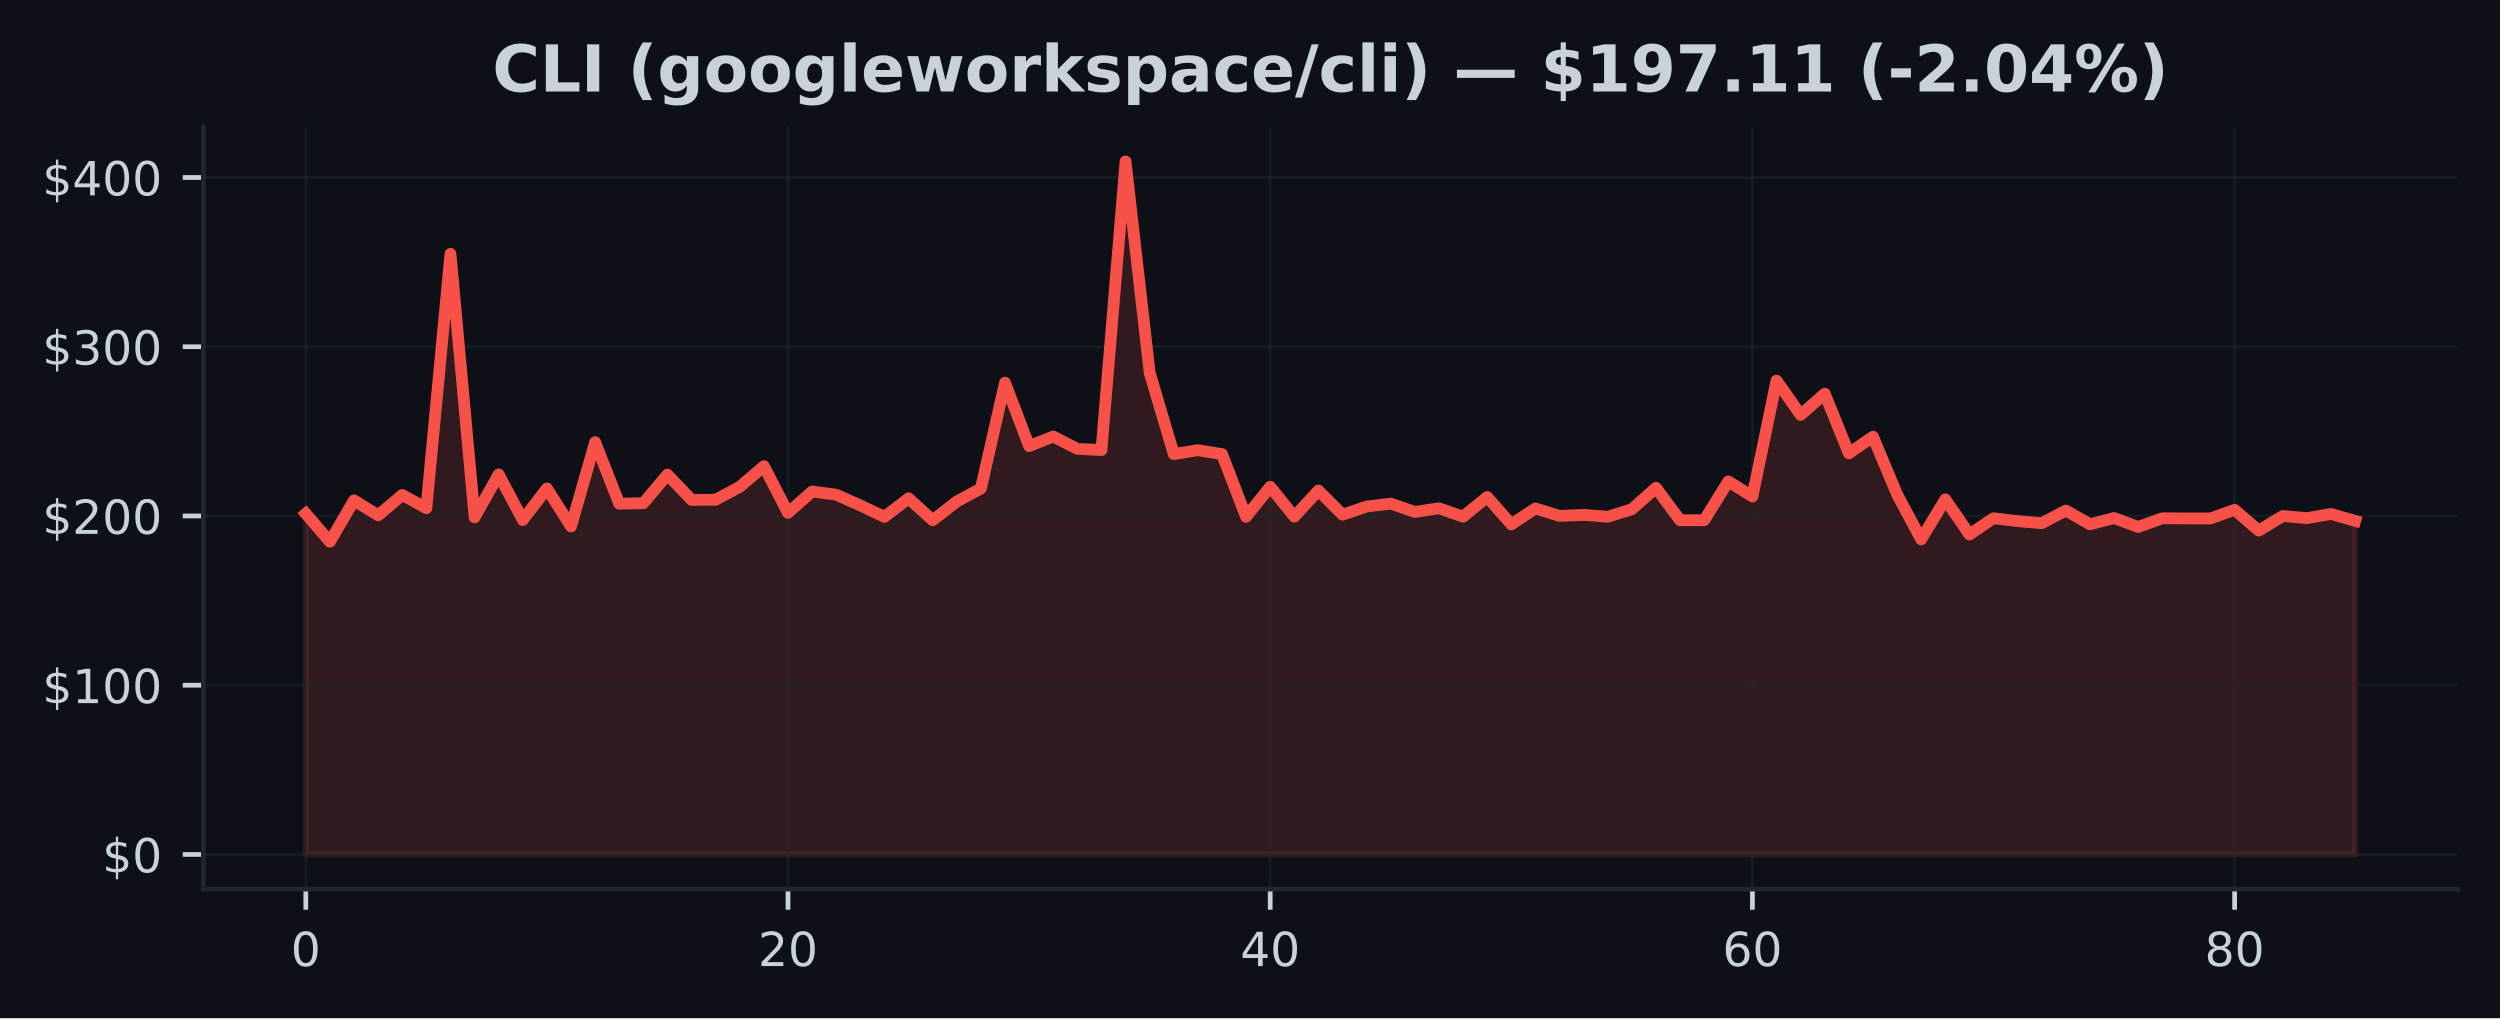
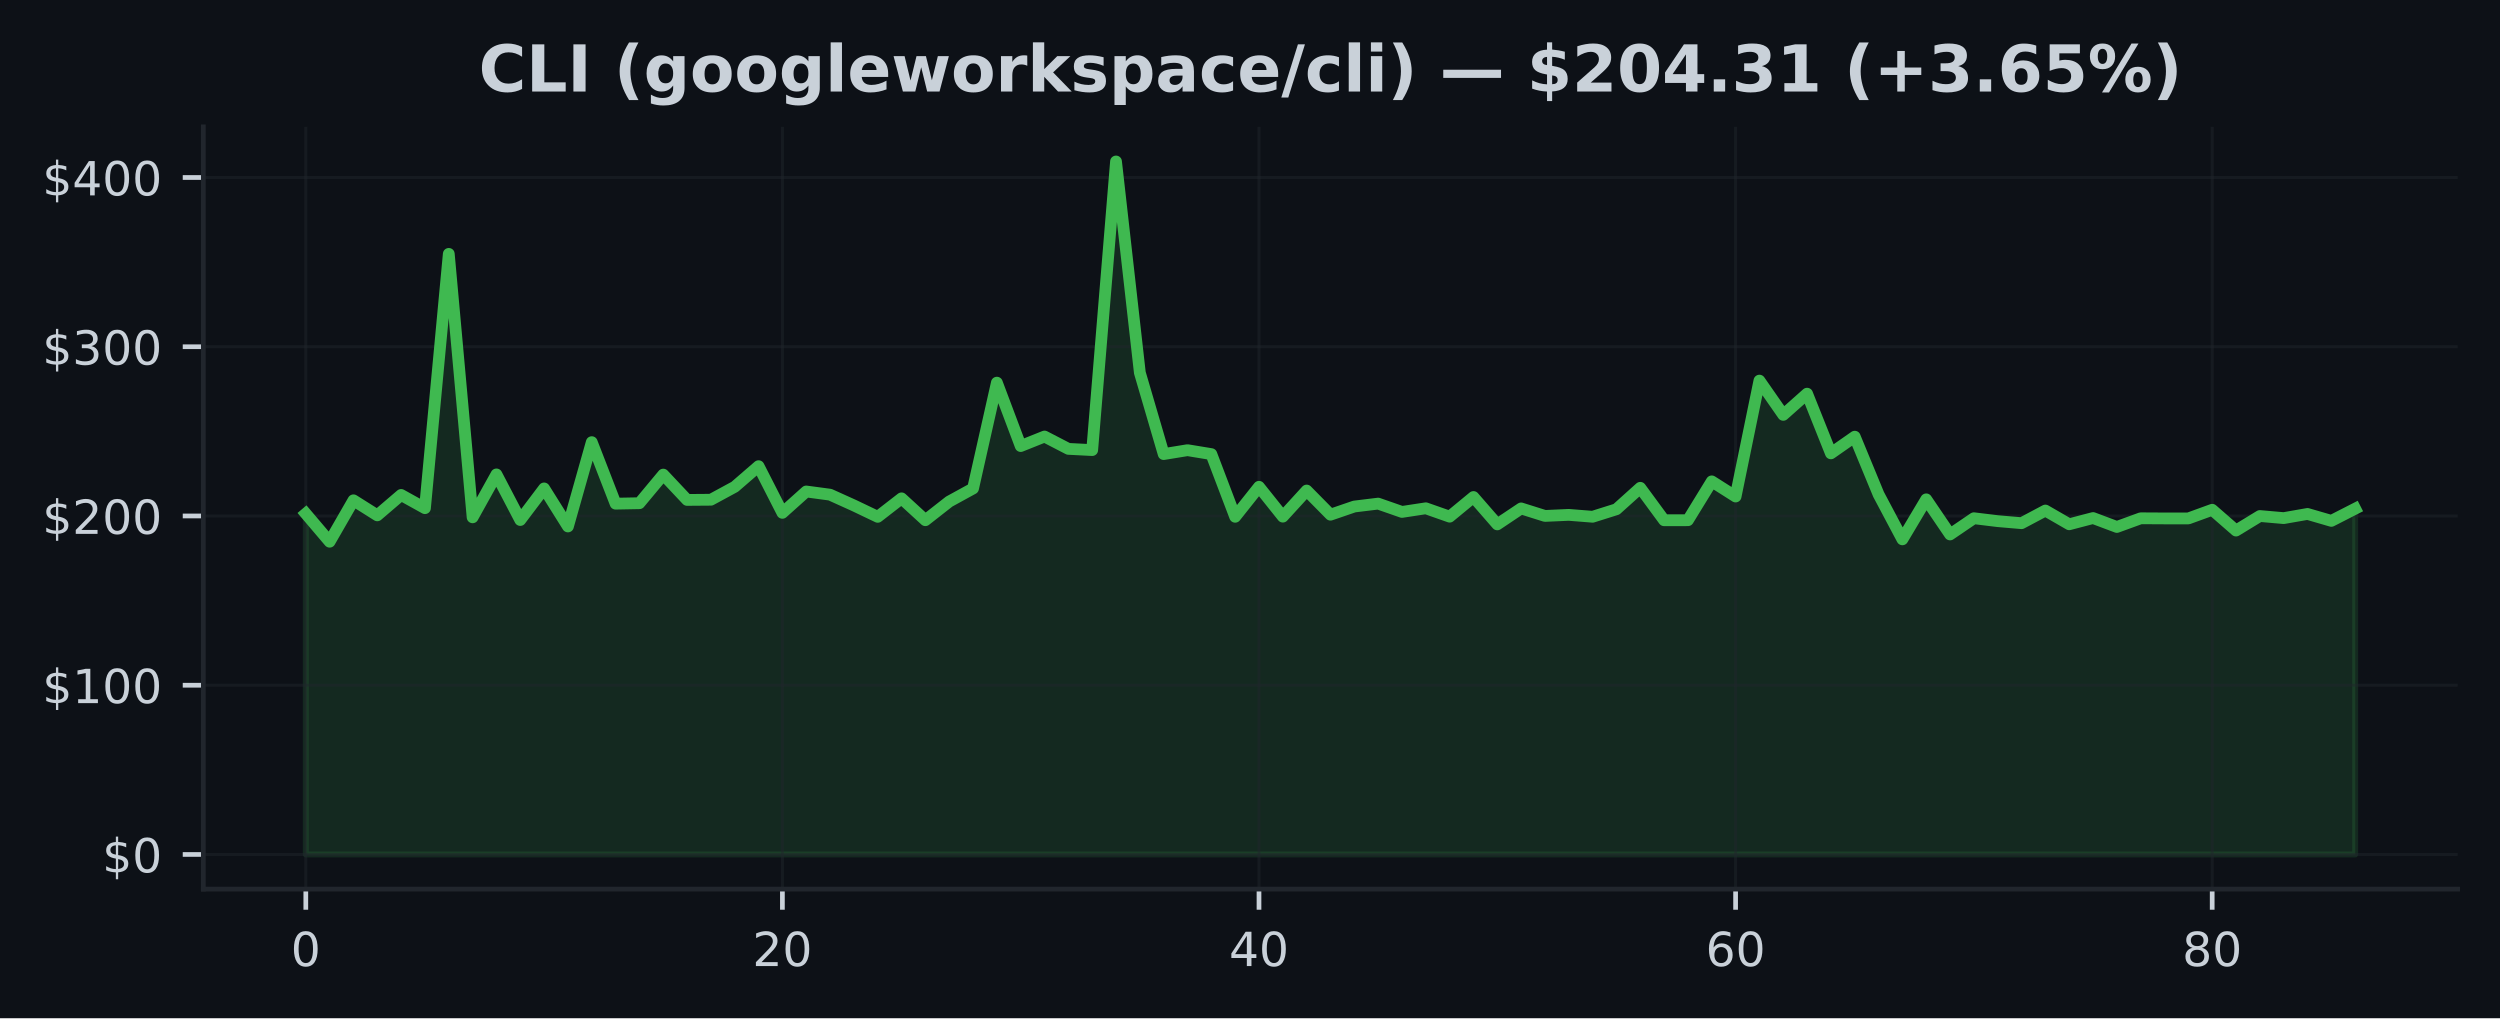
<svg xmlns="http://www.w3.org/2000/svg" xmlns:xlink="http://www.w3.org/1999/xlink" width="424.91pt" height="173.061pt" viewBox="0 0 424.91 173.061" version="1.1">
  <defs>
    <style type="text/css">*{stroke-linejoin: round; stroke-linecap: butt}</style>
  </defs>
  <g id="figure_1">
    <g id="patch_1">
      <path d="M 0 173.061  L 424.91 173.061  L 424.91 0  L 0 0  z " style="fill: #0d1117" />
    </g>
    <g id="axes_1">
      <g id="patch_2">
        <path d="M 34.56 151.118  L 417.71 151.118  L 417.71 21.558  L 34.56 21.558  z " style="fill: #0d1117" />
      </g>
      <g id="FillBetweenPolyCollection_1">
        <defs>
-           <path id="m9ea9f7a730" d="M 51.976 -27.832  L 51.976 -85.759  L 56.074 -80.99  L 60.172 -88.026  L 64.269 -85.471  L 68.367 -88.937  L 72.465 -86.691  L 76.563 -129.911  L 80.661 -85.135  L 84.759 -92.427  L 88.857 -84.677  L 92.955 -90.045  L 97.052 -83.581  L 101.15 -97.909  L 105.248 -87.456  L 109.346 -87.534  L 113.444 -92.395  L 117.542 -88.092  L 121.64 -88.123  L 125.737 -90.321  L 129.835 -93.827  L 133.933 -85.897  L 138.031 -89.527  L 142.129 -88.983  L 146.227 -87.154  L 150.325 -85.218  L 154.422 -88.359  L 158.52 -84.643  L 162.618 -87.816  L 166.716 -90.036  L 170.814 -108.023  L 174.912 -97.248  L 179.01 -98.867  L 183.107 -96.77  L 187.205 -96.563  L 191.303 -145.613  L 195.401 -109.712  L 199.499 -95.884  L 203.597 -96.546  L 207.695 -95.878  L 211.792 -85.227  L 215.89 -90.324  L 219.988 -85.253  L 224.086 -89.685  L 228.184 -85.581  L 232.282 -86.97  L 236.38 -87.465  L 240.478 -86.052  L 244.575 -86.671  L 248.673 -85.247  L 252.771 -88.586  L 256.869 -83.935  L 260.967 -86.648  L 265.065 -85.371  L 269.163 -85.552  L 273.26 -85.23  L 277.358 -86.507  L 281.456 -90.148  L 285.554 -84.637  L 289.652 -84.643  L 293.75 -91.244  L 297.848 -88.673  L 301.945 -108.368  L 306.043 -102.549  L 310.141 -106.148  L 314.239 -96.008  L 318.337 -98.838  L 322.435 -89.029  L 326.533 -81.392  L 330.63 -88.19  L 334.728 -82.224  L 338.826 -84.979  L 342.924 -84.485  L 347.022 -84.137  L 351.12 -86.288  L 355.218 -83.952  L 359.315 -85.014  L 363.413 -83.495  L 367.511 -84.971  L 371.609 -84.948  L 375.707 -84.945  L 379.805 -86.418  L 383.903 -82.885  L 388.001 -85.356  L 392.098 -84.999  L 396.196 -85.71  L 400.294 -84.531  L 400.294 -27.832  L 400.294 -27.832  L 396.196 -27.832  L 392.098 -27.832  L 388.001 -27.832  L 383.903 -27.832  L 379.805 -27.832  L 375.707 -27.832  L 371.609 -27.832  L 367.511 -27.832  L 363.413 -27.832  L 359.315 -27.832  L 355.218 -27.832  L 351.12 -27.832  L 347.022 -27.832  L 342.924 -27.832  L 338.826 -27.832  L 334.728 -27.832  L 330.63 -27.832  L 326.533 -27.832  L 322.435 -27.832  L 318.337 -27.832  L 314.239 -27.832  L 310.141 -27.832  L 306.043 -27.832  L 301.945 -27.832  L 297.848 -27.832  L 293.75 -27.832  L 289.652 -27.832  L 285.554 -27.832  L 281.456 -27.832  L 277.358 -27.832  L 273.26 -27.832  L 269.163 -27.832  L 265.065 -27.832  L 260.967 -27.832  L 256.869 -27.832  L 252.771 -27.832  L 248.673 -27.832  L 244.575 -27.832  L 240.478 -27.832  L 236.38 -27.832  L 232.282 -27.832  L 228.184 -27.832  L 224.086 -27.832  L 219.988 -27.832  L 215.89 -27.832  L 211.792 -27.832  L 207.695 -27.832  L 203.597 -27.832  L 199.499 -27.832  L 195.401 -27.832  L 191.303 -27.832  L 187.205 -27.832  L 183.107 -27.832  L 179.01 -27.832  L 174.912 -27.832  L 170.814 -27.832  L 166.716 -27.832  L 162.618 -27.832  L 158.52 -27.832  L 154.422 -27.832  L 150.325 -27.832  L 146.227 -27.832  L 142.129 -27.832  L 138.031 -27.832  L 133.933 -27.832  L 129.835 -27.832  L 125.737 -27.832  L 121.64 -27.832  L 117.542 -27.832  L 113.444 -27.832  L 109.346 -27.832  L 105.248 -27.832  L 101.15 -27.832  L 97.052 -27.832  L 92.955 -27.832  L 88.857 -27.832  L 84.759 -27.832  L 80.661 -27.832  L 76.563 -27.832  L 72.465 -27.832  L 68.367 -27.832  L 64.269 -27.832  L 60.172 -27.832  L 56.074 -27.832  L 51.976 -27.832  z " style="stroke: #f85149; stroke-opacity: 0.15" />
+           <path id="m24ca25ba85" d="M 51.976 -27.832  L 51.976 -85.759  L 56.026 -80.99  L 60.076 -88.026  L 64.127 -85.471  L 68.177 -88.937  L 72.227 -86.691  L 76.277 -129.911  L 80.327 -85.135  L 84.378 -92.427  L 88.428 -84.677  L 92.478 -90.045  L 96.528 -83.581  L 100.578 -97.909  L 104.629 -87.456  L 108.679 -87.534  L 112.729 -92.395  L 116.779 -88.092  L 120.83 -88.123  L 124.88 -90.321  L 128.93 -93.827  L 132.98 -85.897  L 137.03 -89.527  L 141.081 -88.983  L 145.131 -87.154  L 149.181 -85.218  L 153.231 -88.359  L 157.281 -84.643  L 161.332 -87.816  L 165.382 -90.036  L 169.432 -108.023  L 173.482 -97.248  L 177.532 -98.867  L 181.583 -96.77  L 185.633 -96.563  L 189.683 -145.613  L 193.733 -109.712  L 197.784 -95.884  L 201.834 -96.546  L 205.884 -95.878  L 209.934 -85.227  L 213.984 -90.324  L 218.035 -85.253  L 222.085 -89.685  L 226.135 -85.581  L 230.185 -86.97  L 234.235 -87.465  L 238.286 -86.052  L 242.336 -86.671  L 246.386 -85.247  L 250.436 -88.586  L 254.486 -83.935  L 258.537 -86.648  L 262.587 -85.371  L 266.637 -85.552  L 270.687 -85.23  L 274.738 -86.507  L 278.788 -90.148  L 282.838 -84.637  L 286.888 -84.643  L 290.938 -91.244  L 294.989 -88.673  L 299.039 -108.368  L 303.089 -102.549  L 307.139 -106.148  L 311.189 -96.008  L 315.24 -98.838  L 319.29 -89.029  L 323.34 -81.392  L 327.39 -88.19  L 331.44 -82.224  L 335.491 -84.979  L 339.541 -84.485  L 343.591 -84.137  L 347.641 -86.288  L 351.692 -83.952  L 355.742 -85.014  L 359.792 -83.495  L 363.842 -84.971  L 367.892 -84.948  L 371.943 -84.945  L 375.993 -86.418  L 380.043 -82.885  L 384.093 -85.356  L 388.143 -84.999  L 392.194 -85.71  L 396.244 -84.531  L 400.294 -86.602  L 400.294 -27.832  L 400.294 -27.832  L 396.244 -27.832  L 392.194 -27.832  L 388.143 -27.832  L 384.093 -27.832  L 380.043 -27.832  L 375.993 -27.832  L 371.943 -27.832  L 367.892 -27.832  L 363.842 -27.832  L 359.792 -27.832  L 355.742 -27.832  L 351.692 -27.832  L 347.641 -27.832  L 343.591 -27.832  L 339.541 -27.832  L 335.491 -27.832  L 331.44 -27.832  L 327.39 -27.832  L 323.34 -27.832  L 319.29 -27.832  L 315.24 -27.832  L 311.189 -27.832  L 307.139 -27.832  L 303.089 -27.832  L 299.039 -27.832  L 294.989 -27.832  L 290.938 -27.832  L 286.888 -27.832  L 282.838 -27.832  L 278.788 -27.832  L 274.738 -27.832  L 270.687 -27.832  L 266.637 -27.832  L 262.587 -27.832  L 258.537 -27.832  L 254.486 -27.832  L 250.436 -27.832  L 246.386 -27.832  L 242.336 -27.832  L 238.286 -27.832  L 234.235 -27.832  L 230.185 -27.832  L 226.135 -27.832  L 222.085 -27.832  L 218.035 -27.832  L 213.984 -27.832  L 209.934 -27.832  L 205.884 -27.832  L 201.834 -27.832  L 197.784 -27.832  L 193.733 -27.832  L 189.683 -27.832  L 185.633 -27.832  L 181.583 -27.832  L 177.532 -27.832  L 173.482 -27.832  L 169.432 -27.832  L 165.382 -27.832  L 161.332 -27.832  L 157.281 -27.832  L 153.231 -27.832  L 149.181 -27.832  L 145.131 -27.832  L 141.081 -27.832  L 137.03 -27.832  L 132.98 -27.832  L 128.93 -27.832  L 124.88 -27.832  L 120.83 -27.832  L 116.779 -27.832  L 112.729 -27.832  L 108.679 -27.832  L 104.629 -27.832  L 100.578 -27.832  L 96.528 -27.832  L 92.478 -27.832  L 88.428 -27.832  L 84.378 -27.832  L 80.327 -27.832  L 76.277 -27.832  L 72.227 -27.832  L 68.177 -27.832  L 64.127 -27.832  L 60.076 -27.832  L 56.026 -27.832  L 51.976 -27.832  z " style="stroke: #3fb950; stroke-opacity: 0.15" />
        </defs>
-         <g clip-path="url(#p984de3d828)">
-           <use xlink:href="#m9ea9f7a730" x="0" y="173.061" style="fill: #f85149; fill-opacity: 0.15; stroke: #f85149; stroke-opacity: 0.15" />
+         <g clip-path="url(#p6737cfbfeb)">
+           <use xlink:href="#m24ca25ba85" x="0" y="173.061" style="fill: #3fb950; fill-opacity: 0.15; stroke: #3fb950; stroke-opacity: 0.15" />
        </g>
      </g>
      <g id="matplotlib.axis_1">
        <g id="xtick_1">
          <g id="line2d_1">
-             <path d="M 51.976 151.118  L 51.976 21.558  " clip-path="url(#p984de3d828)" style="fill: none; stroke: #21262d; stroke-opacity: 0.5; stroke-width: 0.5; stroke-linecap: square" />
+             <path d="M 51.976 151.118  L 51.976 21.558  " clip-path="url(#p6737cfbfeb)" style="fill: none; stroke: #21262d; stroke-opacity: 0.5; stroke-width: 0.5; stroke-linecap: square" />
          </g>
          <g id="line2d_2">
            <defs>
-               <path id="m2106231ad4" d="M 0 0  L 0 3.5  " style="stroke: #c9d1d9; stroke-width: 0.8" />
+               <path id="m71e9eba970" d="M 0 0  L 0 3.5  " style="stroke: #c9d1d9; stroke-width: 0.8" />
            </defs>
            <g>
-               <use xlink:href="#m2106231ad4" x="51.976" y="151.118" style="fill: #c9d1d9; stroke: #c9d1d9; stroke-width: 0.8" />
+               <use xlink:href="#m71e9eba970" x="51.976" y="151.118" style="fill: #c9d1d9; stroke: #c9d1d9; stroke-width: 0.8" />
            </g>
          </g>
          <g id="text_1">
            <g style="fill: #c9d1d9" transform="translate(49.43091 164.197) scale(0.08 -0.08)">
              <defs>
                <path id="DejaVuSans-30" d="M 2034 4250  Q 1547 4250 1301 3770  Q 1056 3291 1056 2328  Q 1056 1369 1301 889  Q 1547 409 2034 409  Q 2525 409 2770 889  Q 3016 1369 3016 2328  Q 3016 3291 2770 3770  Q 2525 4250 2034 4250  z M 2034 4750  Q 2819 4750 3233 4129  Q 3647 3509 3647 2328  Q 3647 1150 3233 529  Q 2819 -91 2034 -91  Q 1250 -91 836 529  Q 422 1150 422 2328  Q 422 3509 836 4129  Q 1250 4750 2034 4750  z " transform="scale(0.015625)" />
              </defs>
              <use xlink:href="#DejaVuSans-30" />
            </g>
          </g>
        </g>
        <g id="xtick_2">
          <g id="line2d_3">
-             <path d="M 133.933 151.118  L 133.933 21.558  " clip-path="url(#p984de3d828)" style="fill: none; stroke: #21262d; stroke-opacity: 0.5; stroke-width: 0.5; stroke-linecap: square" />
+             <path d="M 132.98 151.118  L 132.98 21.558  " clip-path="url(#p6737cfbfeb)" style="fill: none; stroke: #21262d; stroke-opacity: 0.5; stroke-width: 0.5; stroke-linecap: square" />
          </g>
          <g id="line2d_4">
            <g>
-               <use xlink:href="#m2106231ad4" x="133.933" y="151.118" style="fill: #c9d1d9; stroke: #c9d1d9; stroke-width: 0.8" />
+               <use xlink:href="#m71e9eba970" x="132.98" y="151.118" style="fill: #c9d1d9; stroke: #c9d1d9; stroke-width: 0.8" />
            </g>
          </g>
          <g id="text_2">
-             <g style="fill: #c9d1d9" transform="translate(128.8431 164.197) scale(0.08 -0.08)">
+             <g style="fill: #c9d1d9" transform="translate(127.8901 164.197) scale(0.08 -0.08)">
              <defs>
                <path id="DejaVuSans-32" d="M 1228 531  L 3431 531  L 3431 0  L 469 0  L 469 531  Q 828 903 1448 1529  Q 2069 2156 2228 2338  Q 2531 2678 2651 2914  Q 2772 3150 2772 3378  Q 2772 3750 2511 3984  Q 2250 4219 1831 4219  Q 1534 4219 1204 4116  Q 875 4013 500 3803  L 500 4441  Q 881 4594 1212 4672  Q 1544 4750 1819 4750  Q 2544 4750 2975 4387  Q 3406 4025 3406 3419  Q 3406 3131 3298 2873  Q 3191 2616 2906 2266  Q 2828 2175 2409 1742  Q 1991 1309 1228 531  z " transform="scale(0.015625)" />
              </defs>
              <use xlink:href="#DejaVuSans-32" />
              <use xlink:href="#DejaVuSans-30" transform="translate(63.62305 0)" />
            </g>
          </g>
        </g>
        <g id="xtick_3">
          <g id="line2d_5">
-             <path d="M 215.89 151.118  L 215.89 21.558  " clip-path="url(#p984de3d828)" style="fill: none; stroke: #21262d; stroke-opacity: 0.5; stroke-width: 0.5; stroke-linecap: square" />
+             <path d="M 213.984 151.118  L 213.984 21.558  " clip-path="url(#p6737cfbfeb)" style="fill: none; stroke: #21262d; stroke-opacity: 0.5; stroke-width: 0.5; stroke-linecap: square" />
          </g>
          <g id="line2d_6">
            <g>
-               <use xlink:href="#m2106231ad4" x="215.89" y="151.118" style="fill: #c9d1d9; stroke: #c9d1d9; stroke-width: 0.8" />
+               <use xlink:href="#m71e9eba970" x="213.984" y="151.118" style="fill: #c9d1d9; stroke: #c9d1d9; stroke-width: 0.8" />
            </g>
          </g>
          <g id="text_3">
-             <g style="fill: #c9d1d9" transform="translate(210.8003 164.197) scale(0.08 -0.08)">
+             <g style="fill: #c9d1d9" transform="translate(208.8944 164.197) scale(0.08 -0.08)">
              <defs>
                <path id="DejaVuSans-34" d="M 2419 4116  L 825 1625  L 2419 1625  L 2419 4116  z M 2253 4666  L 3047 4666  L 3047 1625  L 3713 1625  L 3713 1100  L 3047 1100  L 3047 0  L 2419 0  L 2419 1100  L 313 1100  L 313 1709  L 2253 4666  z " transform="scale(0.015625)" />
              </defs>
              <use xlink:href="#DejaVuSans-34" />
              <use xlink:href="#DejaVuSans-30" transform="translate(63.62305 0)" />
            </g>
          </g>
        </g>
        <g id="xtick_4">
          <g id="line2d_7">
-             <path d="M 297.848 151.118  L 297.848 21.558  " clip-path="url(#p984de3d828)" style="fill: none; stroke: #21262d; stroke-opacity: 0.5; stroke-width: 0.5; stroke-linecap: square" />
+             <path d="M 294.989 151.118  L 294.989 21.558  " clip-path="url(#p6737cfbfeb)" style="fill: none; stroke: #21262d; stroke-opacity: 0.5; stroke-width: 0.5; stroke-linecap: square" />
          </g>
          <g id="line2d_8">
            <g>
-               <use xlink:href="#m2106231ad4" x="297.848" y="151.118" style="fill: #c9d1d9; stroke: #c9d1d9; stroke-width: 0.8" />
+               <use xlink:href="#m71e9eba970" x="294.989" y="151.118" style="fill: #c9d1d9; stroke: #c9d1d9; stroke-width: 0.8" />
            </g>
          </g>
          <g id="text_4">
-             <g style="fill: #c9d1d9" transform="translate(292.7576 164.197) scale(0.08 -0.08)">
+             <g style="fill: #c9d1d9" transform="translate(289.8986 164.197) scale(0.08 -0.08)">
              <defs>
                <path id="DejaVuSans-36" d="M 2113 2584  Q 1688 2584 1439 2293  Q 1191 2003 1191 1497  Q 1191 994 1439 701  Q 1688 409 2113 409  Q 2538 409 2786 701  Q 3034 994 3034 1497  Q 3034 2003 2786 2293  Q 2538 2584 2113 2584  z M 3366 4563  L 3366 3988  Q 3128 4100 2886 4159  Q 2644 4219 2406 4219  Q 1781 4219 1451 3797  Q 1122 3375 1075 2522  Q 1259 2794 1537 2939  Q 1816 3084 2150 3084  Q 2853 3084 3261 2657  Q 3669 2231 3669 1497  Q 3669 778 3244 343  Q 2819 -91 2113 -91  Q 1303 -91 875 529  Q 447 1150 447 2328  Q 447 3434 972 4092  Q 1497 4750 2381 4750  Q 2619 4750 2861 4703  Q 3103 4656 3366 4563  z " transform="scale(0.015625)" />
              </defs>
              <use xlink:href="#DejaVuSans-36" />
              <use xlink:href="#DejaVuSans-30" transform="translate(63.62305 0)" />
            </g>
          </g>
        </g>
        <g id="xtick_5">
          <g id="line2d_9">
-             <path d="M 379.805 151.118  L 379.805 21.558  " clip-path="url(#p984de3d828)" style="fill: none; stroke: #21262d; stroke-opacity: 0.5; stroke-width: 0.5; stroke-linecap: square" />
+             <path d="M 375.993 151.118  L 375.993 21.558  " clip-path="url(#p6737cfbfeb)" style="fill: none; stroke: #21262d; stroke-opacity: 0.5; stroke-width: 0.5; stroke-linecap: square" />
          </g>
          <g id="line2d_10">
            <g>
-               <use xlink:href="#m2106231ad4" x="379.805" y="151.118" style="fill: #c9d1d9; stroke: #c9d1d9; stroke-width: 0.8" />
+               <use xlink:href="#m71e9eba970" x="375.993" y="151.118" style="fill: #c9d1d9; stroke: #c9d1d9; stroke-width: 0.8" />
            </g>
          </g>
          <g id="text_5">
-             <g style="fill: #c9d1d9" transform="translate(374.7148 164.197) scale(0.08 -0.08)">
+             <g style="fill: #c9d1d9" transform="translate(370.9028 164.197) scale(0.08 -0.08)">
              <defs>
                <path id="DejaVuSans-38" d="M 2034 2216  Q 1584 2216 1326 1975  Q 1069 1734 1069 1313  Q 1069 891 1326 650  Q 1584 409 2034 409  Q 2484 409 2743 651  Q 3003 894 3003 1313  Q 3003 1734 2745 1975  Q 2488 2216 2034 2216  z M 1403 2484  Q 997 2584 770 2862  Q 544 3141 544 3541  Q 544 4100 942 4425  Q 1341 4750 2034 4750  Q 2731 4750 3128 4425  Q 3525 4100 3525 3541  Q 3525 3141 3298 2862  Q 3072 2584 2669 2484  Q 3125 2378 3379 2068  Q 3634 1759 3634 1313  Q 3634 634 3220 271  Q 2806 -91 2034 -91  Q 1263 -91 848 271  Q 434 634 434 1313  Q 434 1759 690 2068  Q 947 2378 1403 2484  z M 1172 3481  Q 1172 3119 1398 2916  Q 1625 2713 2034 2713  Q 2441 2713 2670 2916  Q 2900 3119 2900 3481  Q 2900 3844 2670 4047  Q 2441 4250 2034 4250  Q 1625 4250 1398 4047  Q 1172 3844 1172 3481  z " transform="scale(0.015625)" />
              </defs>
              <use xlink:href="#DejaVuSans-38" />
              <use xlink:href="#DejaVuSans-30" transform="translate(63.62305 0)" />
            </g>
          </g>
        </g>
      </g>
      <g id="matplotlib.axis_2">
        <g id="ytick_1">
          <g id="line2d_11">
-             <path d="M 34.56 145.229  L 417.71 145.229  " clip-path="url(#p984de3d828)" style="fill: none; stroke: #21262d; stroke-opacity: 0.5; stroke-width: 0.5; stroke-linecap: square" />
+             <path d="M 34.56 145.229  L 417.71 145.229  " clip-path="url(#p6737cfbfeb)" style="fill: none; stroke: #21262d; stroke-opacity: 0.5; stroke-width: 0.5; stroke-linecap: square" />
          </g>
          <g id="line2d_12">
            <defs>
-               <path id="maf722b82d8" d="M 0 0  L -3.5 0  " style="stroke: #c9d1d9; stroke-width: 0.8" />
+               <path id="m26e7ef4d5d" d="M 0 0  L -3.5 0  " style="stroke: #c9d1d9; stroke-width: 0.8" />
            </defs>
            <g>
-               <use xlink:href="#maf722b82d8" x="34.56" y="145.229" style="fill: #c9d1d9; stroke: #c9d1d9; stroke-width: 0.8" />
+               <use xlink:href="#m26e7ef4d5d" x="34.56" y="145.229" style="fill: #c9d1d9; stroke: #c9d1d9; stroke-width: 0.8" />
            </g>
          </g>
          <g id="text_6">
            <g style="fill: #c9d1d9" transform="translate(17.38 148.2686) scale(0.08 -0.08)">
              <defs>
                <path id="DejaVuSans-24" d="M 2163 -941  L 1850 -941  L 1847 0  Q 1519 6 1191 76  Q 863 147 531 288  L 531 850  Q 850 650 1176 548  Q 1503 447 1850 444  L 1850 1869  Q 1159 1981 845 2250  Q 531 2519 531 2988  Q 531 3497 872 3790  Q 1213 4084 1850 4128  L 1850 4863  L 2163 4863  L 2163 4138  Q 2453 4125 2725 4076  Q 2997 4028 3256 3944  L 3256 3397  Q 2997 3528 2723 3600  Q 2450 3672 2163 3684  L 2163 2350  Q 2872 2241 3206 1959  Q 3541 1678 3541 1191  Q 3541 663 3186 358  Q 2831 53 2163 6  L 2163 -941  z M 1850 2406  L 1850 3688  Q 1488 3647 1297 3481  Q 1106 3316 1106 3041  Q 1106 2772 1282 2622  Q 1459 2472 1850 2406  z M 2163 1806  L 2163 453  Q 2559 506 2761 678  Q 2963 850 2963 1131  Q 2963 1406 2770 1568  Q 2578 1731 2163 1806  z " transform="scale(0.015625)" />
              </defs>
              <use xlink:href="#DejaVuSans-24" />
              <use xlink:href="#DejaVuSans-30" transform="translate(63.62305 0)" />
            </g>
          </g>
        </g>
        <g id="ytick_2">
          <g id="line2d_13">
-             <path d="M 34.56 116.464  L 417.71 116.464  " clip-path="url(#p984de3d828)" style="fill: none; stroke: #21262d; stroke-opacity: 0.5; stroke-width: 0.5; stroke-linecap: square" />
+             <path d="M 34.56 116.464  L 417.71 116.464  " clip-path="url(#p6737cfbfeb)" style="fill: none; stroke: #21262d; stroke-opacity: 0.5; stroke-width: 0.5; stroke-linecap: square" />
          </g>
          <g id="line2d_14">
            <g>
-               <use xlink:href="#maf722b82d8" x="34.56" y="116.464" style="fill: #c9d1d9; stroke: #c9d1d9; stroke-width: 0.8" />
+               <use xlink:href="#m26e7ef4d5d" x="34.56" y="116.464" style="fill: #c9d1d9; stroke: #c9d1d9; stroke-width: 0.8" />
            </g>
          </g>
          <g id="text_7">
            <g style="fill: #c9d1d9" transform="translate(7.2 119.5034) scale(0.08 -0.08)">
              <defs>
                <path id="DejaVuSans-31" d="M 794 531  L 1825 531  L 1825 4091  L 703 3866  L 703 4441  L 1819 4666  L 2450 4666  L 2450 531  L 3481 531  L 3481 0  L 794 0  L 794 531  z " transform="scale(0.015625)" />
              </defs>
              <use xlink:href="#DejaVuSans-24" />
              <use xlink:href="#DejaVuSans-31" transform="translate(63.62305 0)" />
              <use xlink:href="#DejaVuSans-30" transform="translate(127.2461 0)" />
              <use xlink:href="#DejaVuSans-30" transform="translate(190.8691 0)" />
            </g>
          </g>
        </g>
        <g id="ytick_3">
          <g id="line2d_15">
-             <path d="M 34.56 87.699  L 417.71 87.699  " clip-path="url(#p984de3d828)" style="fill: none; stroke: #21262d; stroke-opacity: 0.5; stroke-width: 0.5; stroke-linecap: square" />
+             <path d="M 34.56 87.699  L 417.71 87.699  " clip-path="url(#p6737cfbfeb)" style="fill: none; stroke: #21262d; stroke-opacity: 0.5; stroke-width: 0.5; stroke-linecap: square" />
          </g>
          <g id="line2d_16">
            <g>
-               <use xlink:href="#maf722b82d8" x="34.56" y="87.699" style="fill: #c9d1d9; stroke: #c9d1d9; stroke-width: 0.8" />
+               <use xlink:href="#m26e7ef4d5d" x="34.56" y="87.699" style="fill: #c9d1d9; stroke: #c9d1d9; stroke-width: 0.8" />
            </g>
          </g>
          <g id="text_8">
            <g style="fill: #c9d1d9" transform="translate(7.2 90.73825) scale(0.08 -0.08)">
              <use xlink:href="#DejaVuSans-24" />
              <use xlink:href="#DejaVuSans-32" transform="translate(63.62305 0)" />
              <use xlink:href="#DejaVuSans-30" transform="translate(127.2461 0)" />
              <use xlink:href="#DejaVuSans-30" transform="translate(190.8691 0)" />
            </g>
          </g>
        </g>
        <g id="ytick_4">
          <g id="line2d_17">
-             <path d="M 34.56 58.934  L 417.71 58.934  " clip-path="url(#p984de3d828)" style="fill: none; stroke: #21262d; stroke-opacity: 0.5; stroke-width: 0.5; stroke-linecap: square" />
+             <path d="M 34.56 58.934  L 417.71 58.934  " clip-path="url(#p6737cfbfeb)" style="fill: none; stroke: #21262d; stroke-opacity: 0.5; stroke-width: 0.5; stroke-linecap: square" />
          </g>
          <g id="line2d_18">
            <g>
-               <use xlink:href="#maf722b82d8" x="34.56" y="58.934" style="fill: #c9d1d9; stroke: #c9d1d9; stroke-width: 0.8" />
+               <use xlink:href="#m26e7ef4d5d" x="34.56" y="58.934" style="fill: #c9d1d9; stroke: #c9d1d9; stroke-width: 0.8" />
            </g>
          </g>
          <g id="text_9">
            <g style="fill: #c9d1d9" transform="translate(7.2 61.97309) scale(0.08 -0.08)">
              <defs>
                <path id="DejaVuSans-33" d="M 2597 2516  Q 3050 2419 3304 2112  Q 3559 1806 3559 1356  Q 3559 666 3084 287  Q 2609 -91 1734 -91  Q 1441 -91 1130 -33  Q 819 25 488 141  L 488 750  Q 750 597 1062 519  Q 1375 441 1716 441  Q 2309 441 2620 675  Q 2931 909 2931 1356  Q 2931 1769 2642 2001  Q 2353 2234 1838 2234  L 1294 2234  L 1294 2753  L 1863 2753  Q 2328 2753 2575 2939  Q 2822 3125 2822 3475  Q 2822 3834 2567 4026  Q 2313 4219 1838 4219  Q 1578 4219 1281 4162  Q 984 4106 628 3988  L 628 4550  Q 988 4650 1302 4700  Q 1616 4750 1894 4750  Q 2613 4750 3031 4423  Q 3450 4097 3450 3541  Q 3450 3153 3228 2886  Q 3006 2619 2597 2516  z " transform="scale(0.015625)" />
              </defs>
              <use xlink:href="#DejaVuSans-24" />
              <use xlink:href="#DejaVuSans-33" transform="translate(63.62305 0)" />
              <use xlink:href="#DejaVuSans-30" transform="translate(127.2461 0)" />
              <use xlink:href="#DejaVuSans-30" transform="translate(190.8691 0)" />
            </g>
          </g>
        </g>
        <g id="ytick_5">
          <g id="line2d_19">
-             <path d="M 34.56 30.169  L 417.71 30.169  " clip-path="url(#p984de3d828)" style="fill: none; stroke: #21262d; stroke-opacity: 0.5; stroke-width: 0.5; stroke-linecap: square" />
+             <path d="M 34.56 30.169  L 417.71 30.169  " clip-path="url(#p6737cfbfeb)" style="fill: none; stroke: #21262d; stroke-opacity: 0.5; stroke-width: 0.5; stroke-linecap: square" />
          </g>
          <g id="line2d_20">
            <g>
-               <use xlink:href="#maf722b82d8" x="34.56" y="30.169" style="fill: #c9d1d9; stroke: #c9d1d9; stroke-width: 0.8" />
+               <use xlink:href="#m26e7ef4d5d" x="34.56" y="30.169" style="fill: #c9d1d9; stroke: #c9d1d9; stroke-width: 0.8" />
            </g>
          </g>
          <g id="text_10">
            <g style="fill: #c9d1d9" transform="translate(7.2 33.20793) scale(0.08 -0.08)">
              <use xlink:href="#DejaVuSans-24" />
              <use xlink:href="#DejaVuSans-34" transform="translate(63.62305 0)" />
              <use xlink:href="#DejaVuSans-30" transform="translate(127.2461 0)" />
              <use xlink:href="#DejaVuSans-30" transform="translate(190.8691 0)" />
            </g>
          </g>
        </g>
      </g>
      <g id="line2d_21">
-         <path d="M 51.976 87.302  L 56.074 92.071  L 60.172 85.035  L 64.269 87.59  L 68.367 84.123  L 72.465 86.37  L 76.563 43.15  L 80.661 87.926  L 84.759 80.634  L 88.857 88.383  L 92.955 83.016  L 97.052 89.479  L 101.15 75.152  L 105.248 85.605  L 109.346 85.527  L 113.444 80.666  L 117.542 84.969  L 121.64 84.937  L 125.737 82.74  L 129.835 79.233  L 133.933 87.164  L 138.031 83.534  L 142.129 84.077  L 146.227 85.907  L 150.325 87.843  L 154.422 84.702  L 158.52 88.418  L 162.618 85.245  L 166.716 83.025  L 170.814 65.038  L 174.912 75.813  L 179.01 74.194  L 183.107 76.291  L 187.205 76.498  L 191.303 27.447  L 195.401 63.349  L 199.499 77.177  L 203.597 76.515  L 207.695 77.182  L 211.792 87.834  L 215.89 82.737  L 219.988 87.808  L 224.086 83.375  L 228.184 87.48  L 232.282 86.091  L 236.38 85.596  L 240.478 87.009  L 244.575 86.39  L 248.673 87.814  L 252.771 84.474  L 256.869 89.126  L 260.967 86.413  L 265.065 87.69  L 269.163 87.509  L 273.26 87.831  L 277.358 86.554  L 281.456 82.912  L 285.554 88.424  L 289.652 88.418  L 293.75 81.816  L 297.848 84.388  L 301.945 64.692  L 306.043 70.512  L 310.141 66.913  L 314.239 77.053  L 318.337 74.222  L 322.435 84.031  L 326.533 91.668  L 330.63 84.871  L 334.728 90.837  L 338.826 88.081  L 342.924 88.576  L 347.022 88.924  L 351.12 86.773  L 355.218 89.108  L 359.315 88.047  L 363.413 89.566  L 367.511 88.09  L 371.609 88.113  L 375.707 88.116  L 379.805 86.643  L 383.903 90.176  L 388.001 87.705  L 392.098 88.061  L 396.196 87.351  L 400.294 88.53  " clip-path="url(#p984de3d828)" style="fill: none; stroke: #f85149; stroke-width: 2; stroke-linecap: square" />
+         <path d="M 51.976 87.302  L 56.026 92.071  L 60.076 85.035  L 64.127 87.59  L 68.177 84.123  L 72.227 86.37  L 76.277 43.15  L 80.327 87.926  L 84.378 80.634  L 88.428 88.383  L 92.478 83.016  L 96.528 89.479  L 100.578 75.152  L 104.629 85.605  L 108.679 85.527  L 112.729 80.666  L 116.779 84.969  L 120.83 84.937  L 124.88 82.74  L 128.93 79.233  L 132.98 87.164  L 137.03 83.534  L 141.081 84.077  L 145.131 85.907  L 149.181 87.843  L 153.231 84.702  L 157.281 88.418  L 161.332 85.245  L 165.382 83.025  L 169.432 65.038  L 173.482 75.813  L 177.532 74.194  L 181.583 76.291  L 185.633 76.498  L 189.683 27.447  L 193.733 63.349  L 197.784 77.177  L 201.834 76.515  L 205.884 77.182  L 209.934 87.834  L 213.984 82.737  L 218.035 87.808  L 222.085 83.375  L 226.135 87.48  L 230.185 86.091  L 234.235 85.596  L 238.286 87.009  L 242.336 86.39  L 246.386 87.814  L 250.436 84.474  L 254.486 89.126  L 258.537 86.413  L 262.587 87.69  L 266.637 87.509  L 270.687 87.831  L 274.738 86.554  L 278.788 82.912  L 282.838 88.424  L 286.888 88.418  L 290.938 81.816  L 294.989 84.388  L 299.039 64.692  L 303.089 70.512  L 307.139 66.913  L 311.189 77.053  L 315.24 74.222  L 319.29 84.031  L 323.34 91.668  L 327.39 84.871  L 331.44 90.837  L 335.491 88.081  L 339.541 88.576  L 343.591 88.924  L 347.641 86.773  L 351.692 89.108  L 355.742 88.047  L 359.792 89.566  L 363.842 88.09  L 367.892 88.113  L 371.943 88.116  L 375.993 86.643  L 380.043 90.176  L 384.093 87.705  L 388.143 88.061  L 392.194 87.351  L 396.244 88.53  L 400.294 86.459  " clip-path="url(#p6737cfbfeb)" style="fill: none; stroke: #3fb950; stroke-width: 2; stroke-linecap: square" />
      </g>
      <g id="patch_3">
        <path d="M 34.56 151.118  L 34.56 21.558  " style="fill: none; stroke: #21262d; stroke-width: 0.8; stroke-linejoin: miter; stroke-linecap: square" />
      </g>
      <g id="patch_4">
        <path d="M 34.56 151.118  L 417.71 151.118  " style="fill: none; stroke: #21262d; stroke-width: 0.8; stroke-linejoin: miter; stroke-linecap: square" />
      </g>
      <g id="text_11">
-         <g style="fill: #c9d1d9" transform="translate(83.69102 15.55828) scale(0.11 -0.11)">
+         <g style="fill: #c9d1d9" transform="translate(81.36469 15.55828) scale(0.11 -0.11)">
          <defs>
            <path id="DejaVuSans-Bold-43" d="M 4288 256  Q 3956 84 3597 -3  Q 3238 -91 2847 -91  Q 1681 -91 1000 561  Q 319 1213 319 2328  Q 319 3447 1000 4098  Q 1681 4750 2847 4750  Q 3238 4750 3597 4662  Q 3956 4575 4288 4403  L 4288 3438  Q 3953 3666 3628 3772  Q 3303 3878 2944 3878  Q 2300 3878 1931 3465  Q 1563 3053 1563 2328  Q 1563 1606 1931 1193  Q 2300 781 2944 781  Q 3303 781 3628 887  Q 3953 994 4288 1222  L 4288 256  z " transform="scale(0.015625)" />
            <path id="DejaVuSans-Bold-4c" d="M 588 4666  L 1791 4666  L 1791 909  L 3903 909  L 3903 0  L 588 0  L 588 4666  z " transform="scale(0.015625)" />
            <path id="DejaVuSans-Bold-49" d="M 588 4666  L 1791 4666  L 1791 0  L 588 0  L 588 4666  z " transform="scale(0.015625)" />
            <path id="DejaVuSans-Bold-20" transform="scale(0.015625)" />
            <path id="DejaVuSans-Bold-28" d="M 2413 -844  L 1484 -844  Q 1006 -72 778 623  Q 550 1319 550 2003  Q 550 2688 779 3389  Q 1009 4091 1484 4856  L 2413 4856  Q 2013 4116 1813 3408  Q 1613 2700 1613 2009  Q 1613 1319 1811 609  Q 2009 -100 2413 -844  z " transform="scale(0.015625)" />
            <path id="DejaVuSans-Bold-67" d="M 2919 594  Q 2688 288 2409 144  Q 2131 0 1766 0  Q 1125 0 706 504  Q 288 1009 288 1791  Q 288 2575 706 3076  Q 1125 3578 1766 3578  Q 2131 3578 2409 3434  Q 2688 3291 2919 2981  L 2919 3500  L 4044 3500  L 4044 353  Q 4044 -491 3511 -936  Q 2978 -1381 1966 -1381  Q 1638 -1381 1331 -1331  Q 1025 -1281 716 -1178  L 716 -306  Q 1009 -475 1290 -558  Q 1572 -641 1856 -641  Q 2406 -641 2662 -400  Q 2919 -159 2919 353  L 2919 594  z M 2181 2772  Q 1834 2772 1640 2515  Q 1447 2259 1447 1791  Q 1447 1309 1634 1061  Q 1822 813 2181 813  Q 2531 813 2725 1069  Q 2919 1325 2919 1791  Q 2919 2259 2725 2515  Q 2531 2772 2181 2772  z " transform="scale(0.015625)" />
            <path id="DejaVuSans-Bold-6f" d="M 2203 2784  Q 1831 2784 1636 2517  Q 1441 2250 1441 1747  Q 1441 1244 1636 976  Q 1831 709 2203 709  Q 2569 709 2762 976  Q 2956 1244 2956 1747  Q 2956 2250 2762 2517  Q 2569 2784 2203 2784  z M 2203 3584  Q 3106 3584 3614 3096  Q 4122 2609 4122 1747  Q 4122 884 3614 396  Q 3106 -91 2203 -91  Q 1297 -91 786 396  Q 275 884 275 1747  Q 275 2609 786 3096  Q 1297 3584 2203 3584  z " transform="scale(0.015625)" />
            <path id="DejaVuSans-Bold-6c" d="M 538 4863  L 1656 4863  L 1656 0  L 538 0  L 538 4863  z " transform="scale(0.015625)" />
            <path id="DejaVuSans-Bold-65" d="M 4031 1759  L 4031 1441  L 1416 1441  Q 1456 1047 1700 850  Q 1944 653 2381 653  Q 2734 653 3104 758  Q 3475 863 3866 1075  L 3866 213  Q 3469 63 3072 -14  Q 2675 -91 2278 -91  Q 1328 -91 801 392  Q 275 875 275 1747  Q 275 2603 792 3093  Q 1309 3584 2216 3584  Q 3041 3584 3536 3087  Q 4031 2591 4031 1759  z M 2881 2131  Q 2881 2450 2695 2645  Q 2509 2841 2209 2841  Q 1884 2841 1681 2658  Q 1478 2475 1428 2131  L 2881 2131  z " transform="scale(0.015625)" />
            <path id="DejaVuSans-Bold-77" d="M 225 3500  L 1313 3500  L 1900 1088  L 2491 3500  L 3425 3500  L 4013 1113  L 4603 3500  L 5691 3500  L 4769 0  L 3547 0  L 2956 2406  L 2369 0  L 1147 0  L 225 3500  z " transform="scale(0.015625)" />
            <path id="DejaVuSans-Bold-72" d="M 3138 2547  Q 2991 2616 2845 2648  Q 2700 2681 2553 2681  Q 2122 2681 1889 2404  Q 1656 2128 1656 1613  L 1656 0  L 538 0  L 538 3500  L 1656 3500  L 1656 2925  Q 1872 3269 2151 3426  Q 2431 3584 2822 3584  Q 2878 3584 2943 3579  Q 3009 3575 3134 3559  L 3138 2547  z " transform="scale(0.015625)" />
            <path id="DejaVuSans-Bold-6b" d="M 538 4863  L 1656 4863  L 1656 2216  L 2944 3500  L 4244 3500  L 2534 1894  L 4378 0  L 3022 0  L 1656 1459  L 1656 0  L 538 0  L 538 4863  z " transform="scale(0.015625)" />
            <path id="DejaVuSans-Bold-73" d="M 3272 3391  L 3272 2541  Q 2913 2691 2578 2766  Q 2244 2841 1947 2841  Q 1628 2841 1473 2761  Q 1319 2681 1319 2516  Q 1319 2381 1436 2309  Q 1553 2238 1856 2203  L 2053 2175  Q 2913 2066 3209 1816  Q 3506 1566 3506 1031  Q 3506 472 3093 190  Q 2681 -91 1863 -91  Q 1516 -91 1145 -36  Q 775 19 384 128  L 384 978  Q 719 816 1070 734  Q 1422 653 1784 653  Q 2113 653 2278 743  Q 2444 834 2444 1013  Q 2444 1163 2330 1236  Q 2216 1309 1875 1350  L 1678 1375  Q 931 1469 631 1722  Q 331 1975 331 2491  Q 331 3047 712 3315  Q 1094 3584 1881 3584  Q 2191 3584 2531 3537  Q 2872 3491 3272 3391  z " transform="scale(0.015625)" />
            <path id="DejaVuSans-Bold-70" d="M 1656 506  L 1656 -1331  L 538 -1331  L 538 3500  L 1656 3500  L 1656 2988  Q 1888 3294 2169 3439  Q 2450 3584 2816 3584  Q 3463 3584 3878 3070  Q 4294 2556 4294 1747  Q 4294 938 3878 423  Q 3463 -91 2816 -91  Q 2450 -91 2169 54  Q 1888 200 1656 506  z M 2400 2772  Q 2041 2772 1848 2508  Q 1656 2244 1656 1747  Q 1656 1250 1848 986  Q 2041 722 2400 722  Q 2759 722 2948 984  Q 3138 1247 3138 1747  Q 3138 2247 2948 2509  Q 2759 2772 2400 2772  z " transform="scale(0.015625)" />
            <path id="DejaVuSans-Bold-61" d="M 2106 1575  Q 1756 1575 1579 1456  Q 1403 1338 1403 1106  Q 1403 894 1545 773  Q 1688 653 1941 653  Q 2256 653 2472 879  Q 2688 1106 2688 1447  L 2688 1575  L 2106 1575  z M 3816 1997  L 3816 0  L 2688 0  L 2688 519  Q 2463 200 2181 54  Q 1900 -91 1497 -91  Q 953 -91 614 226  Q 275 544 275 1050  Q 275 1666 698 1953  Q 1122 2241 2028 2241  L 2688 2241  L 2688 2328  Q 2688 2594 2478 2717  Q 2269 2841 1825 2841  Q 1466 2841 1156 2769  Q 847 2697 581 2553  L 581 3406  Q 941 3494 1303 3539  Q 1666 3584 2028 3584  Q 2975 3584 3395 3211  Q 3816 2838 3816 1997  z " transform="scale(0.015625)" />
            <path id="DejaVuSans-Bold-63" d="M 3366 3391  L 3366 2478  Q 3138 2634 2908 2709  Q 2678 2784 2431 2784  Q 1963 2784 1702 2511  Q 1441 2238 1441 1747  Q 1441 1256 1702 982  Q 1963 709 2431 709  Q 2694 709 2930 787  Q 3166 866 3366 1019  L 3366 103  Q 3103 6 2833 -42  Q 2563 -91 2291 -91  Q 1344 -91 809 395  Q 275 881 275 1747  Q 275 2613 809 3098  Q 1344 3584 2291 3584  Q 2566 3584 2833 3536  Q 3100 3488 3366 3391  z " transform="scale(0.015625)" />
            <path id="DejaVuSans-Bold-2f" d="M 1644 4666  L 2338 4666  L 691 -594  L 0 -594  L 1644 4666  z " transform="scale(0.015625)" />
            <path id="DejaVuSans-Bold-69" d="M 538 3500  L 1656 3500  L 1656 0  L 538 0  L 538 3500  z M 538 4863  L 1656 4863  L 1656 3950  L 538 3950  L 538 4863  z " transform="scale(0.015625)" />
            <path id="DejaVuSans-Bold-29" d="M 513 -844  Q 913 -100 1113 609  Q 1313 1319 1313 2009  Q 1313 2700 1113 3408  Q 913 4116 513 4856  L 1441 4856  Q 1916 4091 2145 3389  Q 2375 2688 2375 2003  Q 2375 1319 2147 623  Q 1919 -72 1441 -844  L 513 -844  z " transform="scale(0.015625)" />
            <path id="DejaVuSans-Bold-2014" d="M 344 2156  L 6056 2156  L 6056 1350  L 344 1350  L 344 2156  z " transform="scale(0.015625)" />
            <path id="DejaVuSans-Bold-24" d="M 2484 -941  L 1978 -941  L 1975 0  Q 1584 16 1218 87  Q 853 159 506 288  L 506 1106  Q 866 922 1233 823  Q 1600 725 1978 713  L 1978 1684  L 1875 1703  Q 1128 1834 814 2115  Q 500 2397 500 2925  Q 500 3484 883 3798  Q 1266 4113 1975 4141  L 1978 4863  L 2484 4863  L 2484 4153  Q 2797 4128 3109 4075  Q 3422 4022 3738 3938  L 3738 3144  Q 3425 3275 3112 3348  Q 2800 3422 2484 3438  L 2484 2541  L 2584 2522  Q 3378 2397 3698 2105  Q 4019 1813 4019 1241  Q 4019 666 3637 358  Q 3256 50 2484 6  L 2484 -941  z M 1978 2613  L 1978 3428  Q 1756 3416 1623 3308  Q 1491 3200 1491 3034  Q 1491 2850 1612 2745  Q 1734 2641 1978 2613  z M 2484 1594  L 2484 725  Q 2756 728 2892 831  Q 3028 934 3028 1141  Q 3028 1353 2903 1458  Q 2778 1563 2484 1594  z " transform="scale(0.015625)" />
-             <path id="DejaVuSans-Bold-31" d="M 750 831  L 1813 831  L 1813 3847  L 722 3622  L 722 4441  L 1806 4666  L 2950 4666  L 2950 831  L 4013 831  L 4013 0  L 750 0  L 750 831  z " transform="scale(0.015625)" />
-             <path id="DejaVuSans-Bold-39" d="M 641 103  L 641 966  Q 928 831 1190 764  Q 1453 697 1709 697  Q 2247 697 2547 995  Q 2847 1294 2900 1881  Q 2688 1725 2447 1647  Q 2206 1569 1925 1569  Q 1209 1569 770 1986  Q 331 2403 331 3084  Q 331 3838 820 4291  Q 1309 4744 2131 4744  Q 3044 4744 3544 4128  Q 4044 3513 4044 2388  Q 4044 1231 3459 570  Q 2875 -91 1856 -91  Q 1528 -91 1228 -42  Q 928 6 641 103  z M 2125 2350  Q 2441 2350 2600 2554  Q 2759 2759 2759 3169  Q 2759 3575 2600 3781  Q 2441 3988 2125 3988  Q 1809 3988 1650 3781  Q 1491 3575 1491 3169  Q 1491 2759 1650 2554  Q 1809 2350 2125 2350  z " transform="scale(0.015625)" />
-             <path id="DejaVuSans-Bold-37" d="M 428 4666  L 3944 4666  L 3944 3988  L 2125 0  L 953 0  L 2675 3781  L 428 3781  L 428 4666  z " transform="scale(0.015625)" />
-             <path id="DejaVuSans-Bold-2e" d="M 653 1209  L 1778 1209  L 1778 0  L 653 0  L 653 1209  z " transform="scale(0.015625)" />
-             <path id="DejaVuSans-Bold-2d" d="M 347 2297  L 2309 2297  L 2309 1388  L 347 1388  L 347 2297  z " transform="scale(0.015625)" />
            <path id="DejaVuSans-Bold-32" d="M 1844 884  L 3897 884  L 3897 0  L 506 0  L 506 884  L 2209 2388  Q 2438 2594 2547 2791  Q 2656 2988 2656 3200  Q 2656 3528 2436 3728  Q 2216 3928 1850 3928  Q 1569 3928 1234 3808  Q 900 3688 519 3450  L 519 4475  Q 925 4609 1322 4679  Q 1719 4750 2100 4750  Q 2938 4750 3402 4381  Q 3866 4013 3866 3353  Q 3866 2972 3669 2642  Q 3472 2313 2841 1759  L 1844 884  z " transform="scale(0.015625)" />
            <path id="DejaVuSans-Bold-30" d="M 2944 2338  Q 2944 3213 2780 3570  Q 2616 3928 2228 3928  Q 1841 3928 1675 3570  Q 1509 3213 1509 2338  Q 1509 1453 1675 1090  Q 1841 728 2228 728  Q 2613 728 2778 1090  Q 2944 1453 2944 2338  z M 4147 2328  Q 4147 1169 3647 539  Q 3147 -91 2228 -91  Q 1306 -91 806 539  Q 306 1169 306 2328  Q 306 3491 806 4120  Q 1306 4750 2228 4750  Q 3147 4750 3647 4120  Q 4147 3491 4147 2328  z " transform="scale(0.015625)" />
            <path id="DejaVuSans-Bold-34" d="M 2356 3675  L 1038 1722  L 2356 1722  L 2356 3675  z M 2156 4666  L 3494 4666  L 3494 1722  L 4159 1722  L 4159 850  L 3494 850  L 3494 0  L 2356 0  L 2356 850  L 288 850  L 288 1881  L 2156 4666  z " transform="scale(0.015625)" />
+             <path id="DejaVuSans-Bold-2e" d="M 653 1209  L 1778 1209  L 1778 0  L 653 0  L 653 1209  z " transform="scale(0.015625)" />
+             <path id="DejaVuSans-Bold-33" d="M 2981 2516  Q 3453 2394 3698 2092  Q 3944 1791 3944 1325  Q 3944 631 3412 270  Q 2881 -91 1863 -91  Q 1503 -91 1142 -33  Q 781 25 428 141  L 428 1069  Q 766 900 1098 814  Q 1431 728 1753 728  Q 2231 728 2486 893  Q 2741 1059 2741 1369  Q 2741 1688 2480 1852  Q 2219 2016 1709 2016  L 1228 2016  L 1228 2791  L 1734 2791  Q 2188 2791 2409 2933  Q 2631 3075 2631 3366  Q 2631 3634 2415 3781  Q 2200 3928 1806 3928  Q 1516 3928 1219 3862  Q 922 3797 628 3669  L 628 4550  Q 984 4650 1334 4700  Q 1684 4750 2022 4750  Q 2931 4750 3382 4451  Q 3834 4153 3834 3553  Q 3834 3144 3618 2883  Q 3403 2622 2981 2516  z " transform="scale(0.015625)" />
+             <path id="DejaVuSans-Bold-31" d="M 750 831  L 1813 831  L 1813 3847  L 722 3622  L 722 4441  L 1806 4666  L 2950 4666  L 2950 831  L 4013 831  L 4013 0  L 750 0  L 750 831  z " transform="scale(0.015625)" />
+             <path id="DejaVuSans-Bold-2b" d="M 3053 4013  L 3053 2375  L 4684 2375  L 4684 1638  L 3053 1638  L 3053 0  L 2309 0  L 2309 1638  L 678 1638  L 678 2375  L 2309 2375  L 2309 4013  L 3053 4013  z " transform="scale(0.015625)" />
+             <path id="DejaVuSans-Bold-36" d="M 2316 2303  Q 2000 2303 1842 2098  Q 1684 1894 1684 1484  Q 1684 1075 1842 870  Q 2000 666 2316 666  Q 2634 666 2792 870  Q 2950 1075 2950 1484  Q 2950 1894 2792 2098  Q 2634 2303 2316 2303  z M 3803 4544  L 3803 3681  Q 3506 3822 3243 3889  Q 2981 3956 2731 3956  Q 2194 3956 1894 3657  Q 1594 3359 1544 2772  Q 1750 2925 1990 3001  Q 2231 3078 2516 3078  Q 3231 3078 3670 2659  Q 4109 2241 4109 1563  Q 4109 813 3618 361  Q 3128 -91 2303 -91  Q 1394 -91 895 523  Q 397 1138 397 2266  Q 397 3422 980 4083  Q 1563 4744 2578 4744  Q 2900 4744 3203 4694  Q 3506 4644 3803 4544  z " transform="scale(0.015625)" />
+             <path id="DejaVuSans-Bold-35" d="M 678 4666  L 3669 4666  L 3669 3781  L 1638 3781  L 1638 3059  Q 1775 3097 1914 3117  Q 2053 3138 2203 3138  Q 3056 3138 3531 2711  Q 4006 2284 4006 1522  Q 4006 766 3489 337  Q 2972 -91 2053 -91  Q 1656 -91 1267 -14  Q 878 63 494 219  L 494 1166  Q 875 947 1217 837  Q 1559 728 1863 728  Q 2300 728 2551 942  Q 2803 1156 2803 1522  Q 2803 1891 2551 2103  Q 2300 2316 1863 2316  Q 1603 2316 1309 2248  Q 1016 2181 678 2041  L 678 4666  z " transform="scale(0.015625)" />
            <path id="DejaVuSans-Bold-25" d="M 4959 1925  Q 4738 1925 4616 1733  Q 4494 1541 4494 1184  Q 4494 825 4614 633  Q 4734 441 4959 441  Q 5184 441 5303 633  Q 5422 825 5422 1184  Q 5422 1541 5301 1733  Q 5181 1925 4959 1925  z M 4959 2450  Q 5541 2450 5875 2112  Q 6209 1775 6209 1184  Q 6209 594 5875 251  Q 5541 -91 4959 -91  Q 4378 -91 4042 251  Q 3706 594 3706 1184  Q 3706 1772 4042 2111  Q 4378 2450 4959 2450  z M 2094 -91  L 1403 -91  L 4319 4750  L 5013 4750  L 2094 -91  z M 1453 4750  Q 2034 4750 2367 4411  Q 2700 4072 2700 3481  Q 2700 2891 2367 2550  Q 2034 2209 1453 2209  Q 872 2209 539 2550  Q 206 2891 206 3481  Q 206 4072 539 4411  Q 872 4750 1453 4750  z M 1453 4225  Q 1228 4225 1106 4031  Q 984 3838 984 3481  Q 984 3122 1106 2926  Q 1228 2731 1453 2731  Q 1678 2731 1798 2926  Q 1919 3122 1919 3481  Q 1919 3838 1797 4031  Q 1675 4225 1453 4225  z " transform="scale(0.015625)" />
          </defs>
          <use xlink:href="#DejaVuSans-Bold-43" />
          <use xlink:href="#DejaVuSans-Bold-4c" transform="translate(73.38867 0)" />
          <use xlink:href="#DejaVuSans-Bold-49" transform="translate(137.1094 0)" />
          <use xlink:href="#DejaVuSans-Bold-20" transform="translate(174.3164 0)" />
          <use xlink:href="#DejaVuSans-Bold-28" transform="translate(209.1309 0)" />
          <use xlink:href="#DejaVuSans-Bold-67" transform="translate(254.834 0)" />
          <use xlink:href="#DejaVuSans-Bold-6f" transform="translate(326.416 0)" />
          <use xlink:href="#DejaVuSans-Bold-6f" transform="translate(395.1172 0)" />
          <use xlink:href="#DejaVuSans-Bold-67" transform="translate(463.8184 0)" />
          <use xlink:href="#DejaVuSans-Bold-6c" transform="translate(535.4004 0)" />
          <use xlink:href="#DejaVuSans-Bold-65" transform="translate(569.6777 0)" />
          <use xlink:href="#DejaVuSans-Bold-77" transform="translate(637.5 0)" />
          <use xlink:href="#DejaVuSans-Bold-6f" transform="translate(729.8828 0)" />
          <use xlink:href="#DejaVuSans-Bold-72" transform="translate(798.584 0)" />
          <use xlink:href="#DejaVuSans-Bold-6b" transform="translate(847.9004 0)" />
          <use xlink:href="#DejaVuSans-Bold-73" transform="translate(914.4043 0)" />
          <use xlink:href="#DejaVuSans-Bold-70" transform="translate(973.9258 0)" />
          <use xlink:href="#DejaVuSans-Bold-61" transform="translate(1045.508 0)" />
          <use xlink:href="#DejaVuSans-Bold-63" transform="translate(1112.988 0)" />
          <use xlink:href="#DejaVuSans-Bold-65" transform="translate(1172.266 0)" />
          <use xlink:href="#DejaVuSans-Bold-2f" transform="translate(1240.088 0)" />
          <use xlink:href="#DejaVuSans-Bold-63" transform="translate(1276.611 0)" />
          <use xlink:href="#DejaVuSans-Bold-6c" transform="translate(1335.889 0)" />
          <use xlink:href="#DejaVuSans-Bold-69" transform="translate(1370.166 0)" />
          <use xlink:href="#DejaVuSans-Bold-29" transform="translate(1404.443 0)" />
          <use xlink:href="#DejaVuSans-Bold-20" transform="translate(1450.146 0)" />
          <use xlink:href="#DejaVuSans-Bold-2014" transform="translate(1484.961 0)" />
          <use xlink:href="#DejaVuSans-Bold-20" transform="translate(1584.961 0)" />
          <use xlink:href="#DejaVuSans-Bold-24" transform="translate(1619.775 0)" />
-           <use xlink:href="#DejaVuSans-Bold-31" transform="translate(1689.355 0)" />
-           <use xlink:href="#DejaVuSans-Bold-39" transform="translate(1758.936 0)" />
-           <use xlink:href="#DejaVuSans-Bold-37" transform="translate(1828.516 0)" />
+           <use xlink:href="#DejaVuSans-Bold-32" transform="translate(1689.355 0)" />
+           <use xlink:href="#DejaVuSans-Bold-30" transform="translate(1758.936 0)" />
+           <use xlink:href="#DejaVuSans-Bold-34" transform="translate(1828.516 0)" />
          <use xlink:href="#DejaVuSans-Bold-2e" transform="translate(1898.096 0)" />
-           <use xlink:href="#DejaVuSans-Bold-31" transform="translate(1936.084 0)" />
+           <use xlink:href="#DejaVuSans-Bold-33" transform="translate(1936.084 0)" />
          <use xlink:href="#DejaVuSans-Bold-31" transform="translate(2005.664 0)" />
          <use xlink:href="#DejaVuSans-Bold-20" transform="translate(2075.244 0)" />
          <use xlink:href="#DejaVuSans-Bold-28" transform="translate(2110.059 0)" />
-           <use xlink:href="#DejaVuSans-Bold-2d" transform="translate(2155.762 0)" />
-           <use xlink:href="#DejaVuSans-Bold-32" transform="translate(2197.266 0)" />
-           <use xlink:href="#DejaVuSans-Bold-2e" transform="translate(2266.846 0)" />
-           <use xlink:href="#DejaVuSans-Bold-30" transform="translate(2304.834 0)" />
-           <use xlink:href="#DejaVuSans-Bold-34" transform="translate(2374.414 0)" />
-           <use xlink:href="#DejaVuSans-Bold-25" transform="translate(2443.994 0)" />
-           <use xlink:href="#DejaVuSans-Bold-29" transform="translate(2544.189 0)" />
+           <use xlink:href="#DejaVuSans-Bold-2b" transform="translate(2155.762 0)" />
+           <use xlink:href="#DejaVuSans-Bold-33" transform="translate(2239.551 0)" />
+           <use xlink:href="#DejaVuSans-Bold-2e" transform="translate(2309.131 0)" />
+           <use xlink:href="#DejaVuSans-Bold-36" transform="translate(2347.119 0)" />
+           <use xlink:href="#DejaVuSans-Bold-35" transform="translate(2416.699 0)" />
+           <use xlink:href="#DejaVuSans-Bold-25" transform="translate(2486.279 0)" />
+           <use xlink:href="#DejaVuSans-Bold-29" transform="translate(2586.475 0)" />
        </g>
      </g>
    </g>
  </g>
  <defs>
-     <clipPath id="p984de3d828">
+     <clipPath id="p6737cfbfeb">
      <rect x="34.56" y="21.558" width="383.15" height="129.56" />
    </clipPath>
  </defs>
</svg>
